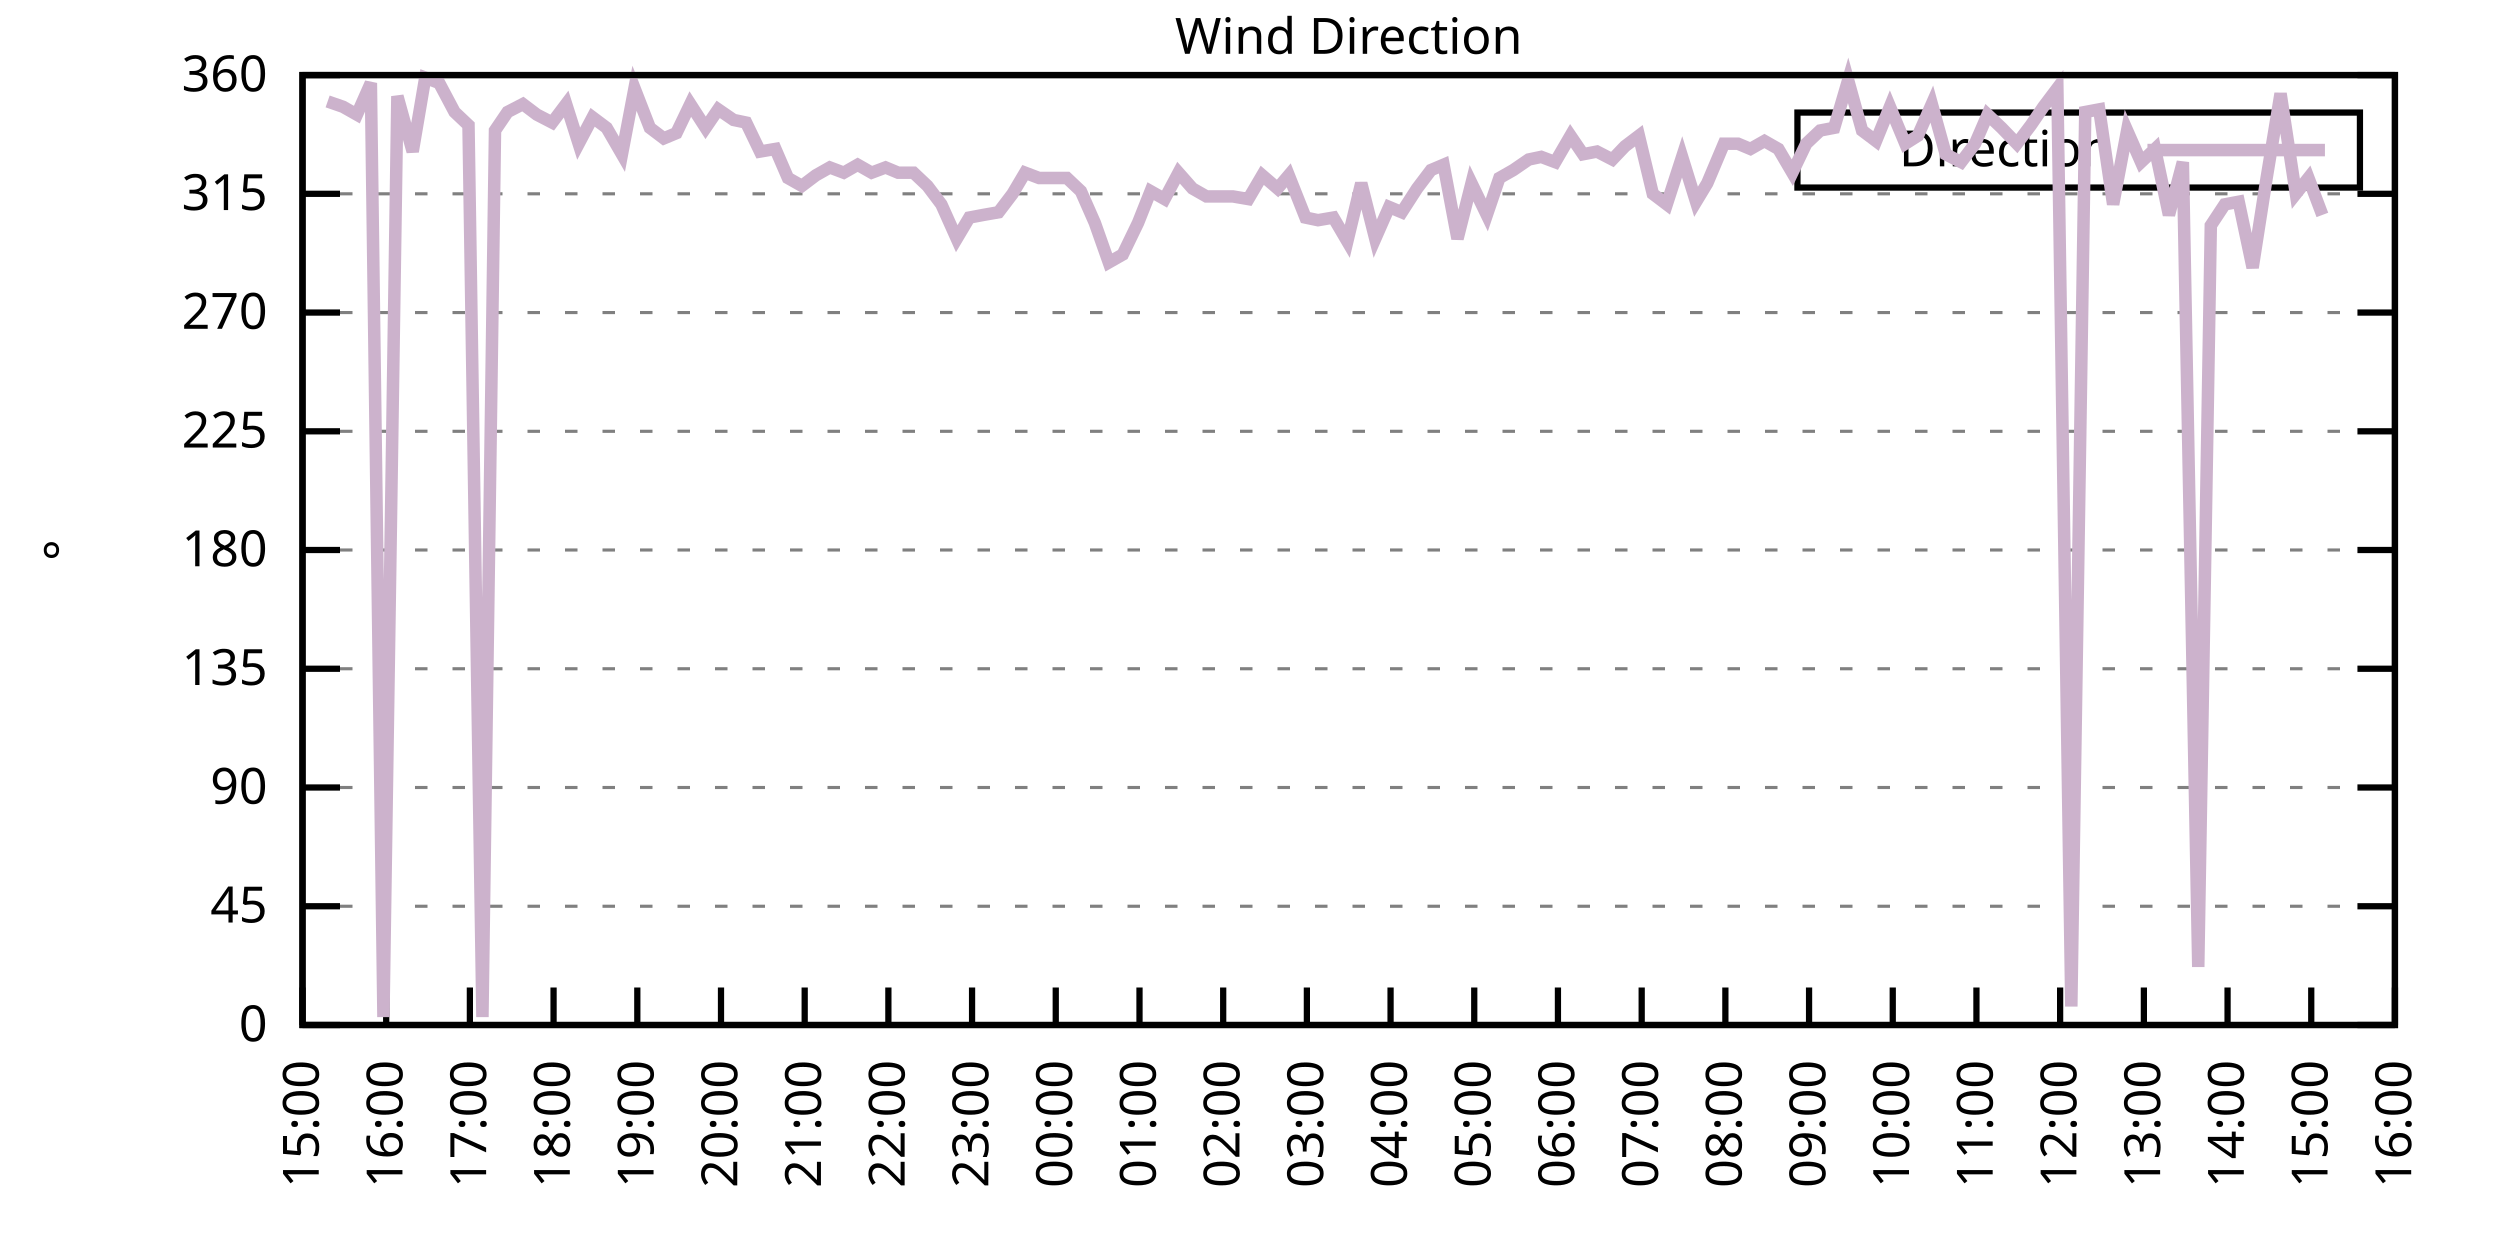
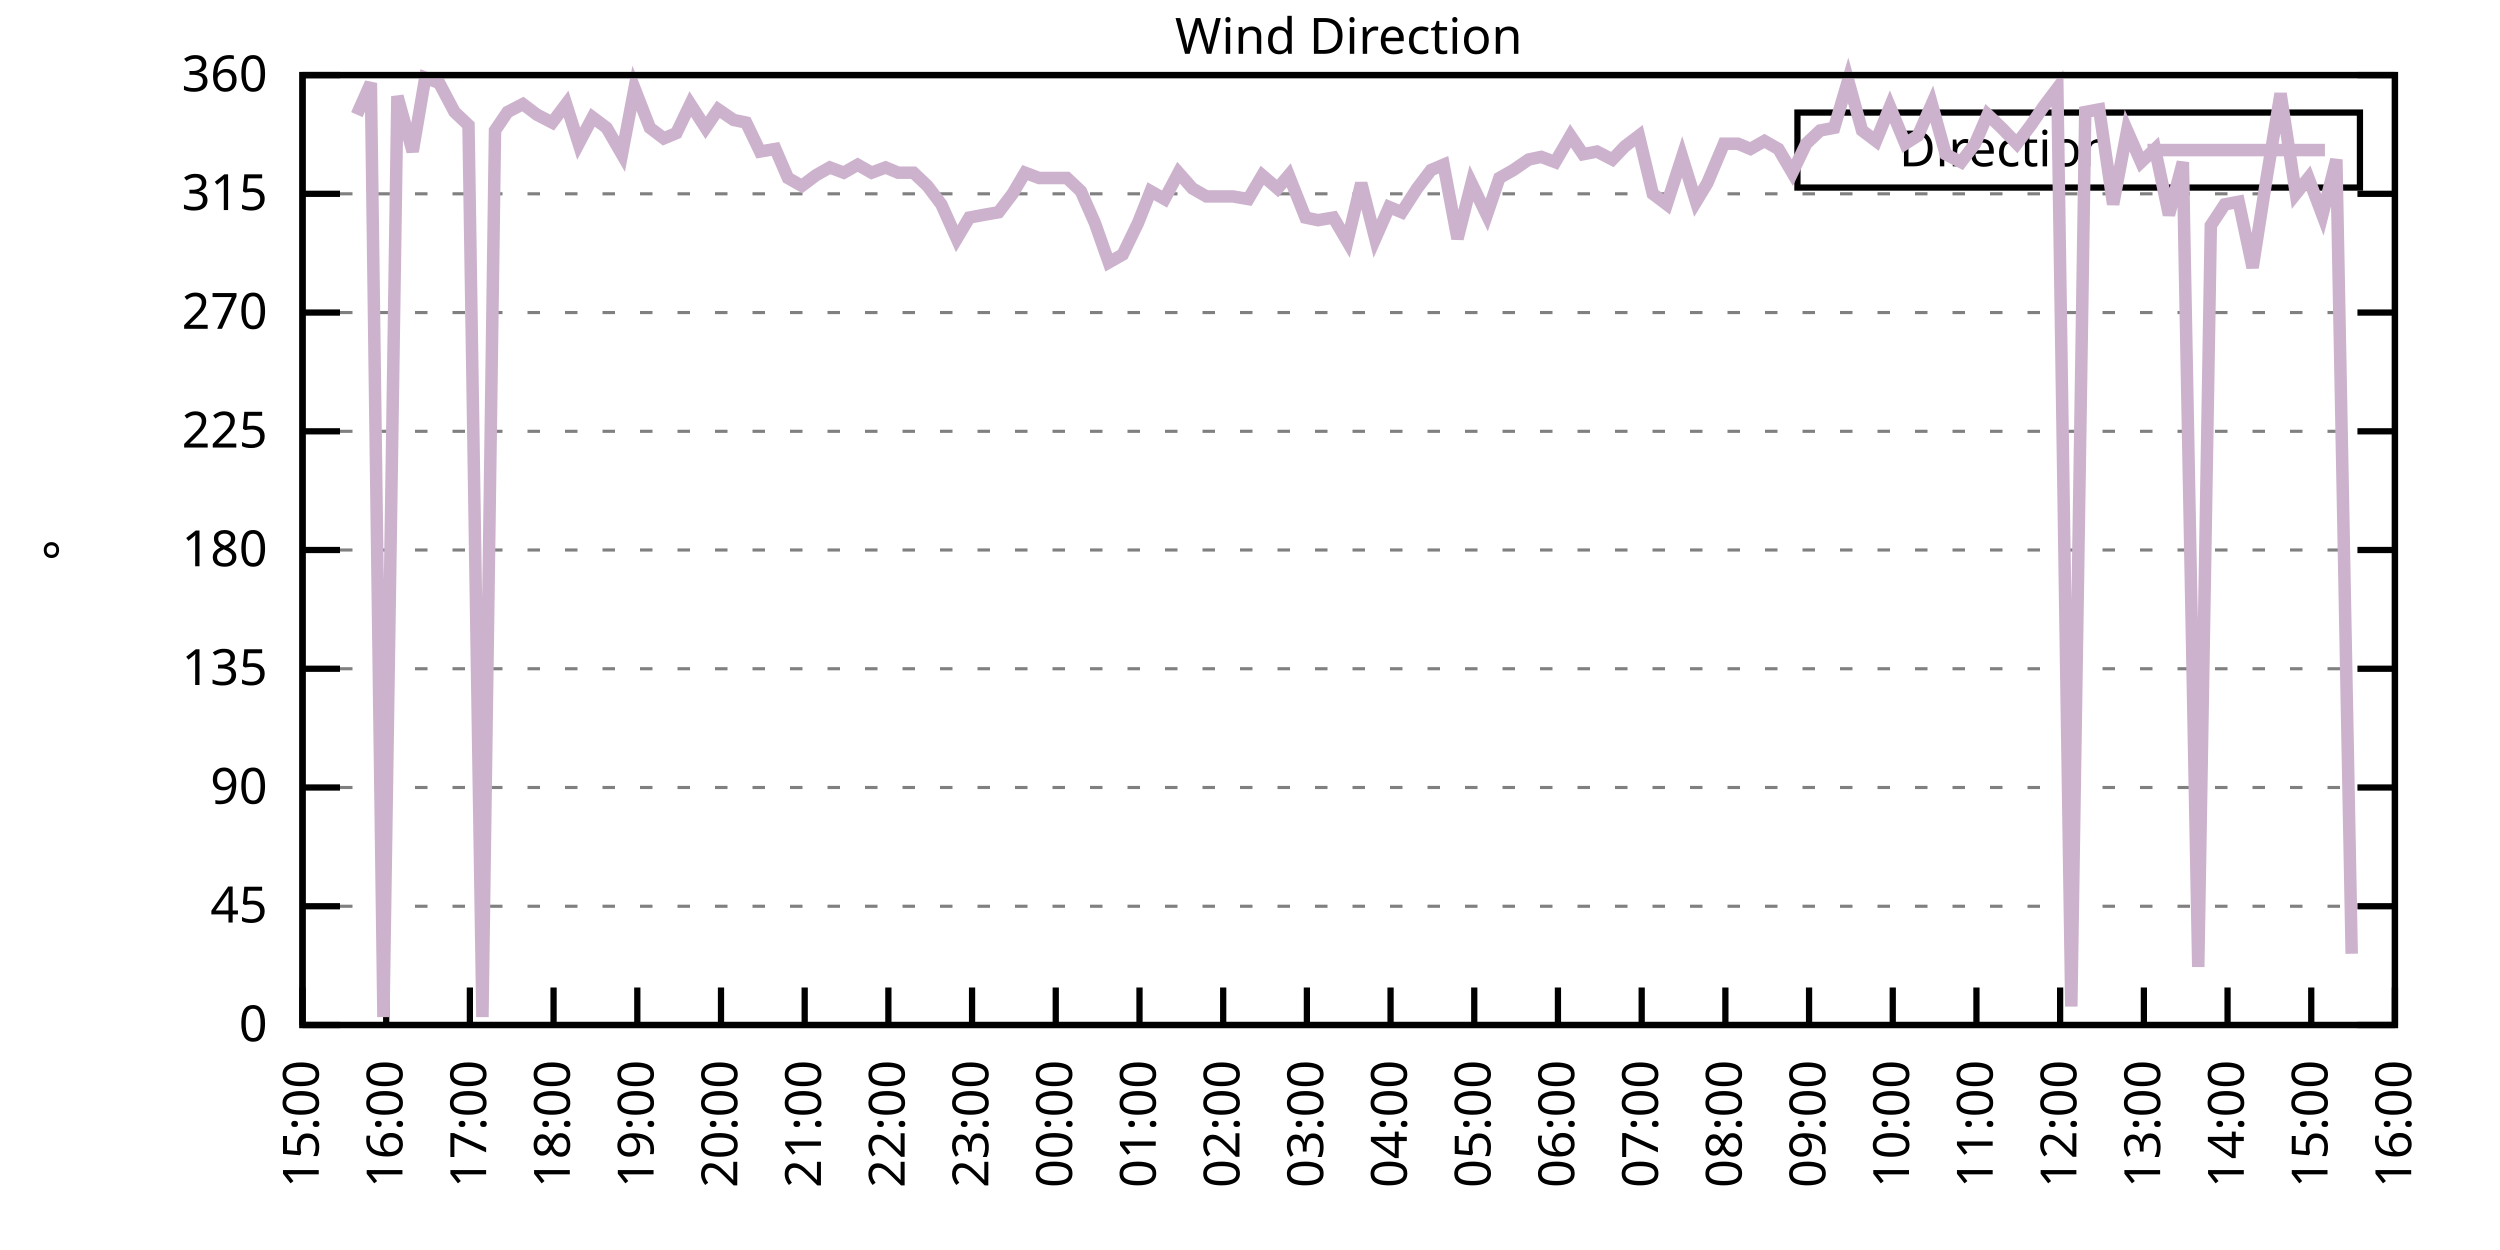
<svg xmlns="http://www.w3.org/2000/svg" xmlns:xlink="http://www.w3.org/1999/xlink" width="400" height="200" viewBox="0 0 400 200">
  <g id="gnuplot_canvas">
    <rect x="0" y="0" width="400" height="200" fill="none" />
    <defs>
      <circle id="gpDot" r="0.5" stroke-width="0.5" stroke="currentColor" />
      <path id="gpPt0" stroke-width="0.333" stroke="currentColor" d="M-1,0 h2 M0,-1 v2" />
      <path id="gpPt1" stroke-width="0.333" stroke="currentColor" d="M-1,-1 L1,1 M1,-1 L-1,1" />
      <path id="gpPt2" stroke-width="0.333" stroke="currentColor" d="M-1,0 L1,0 M0,-1 L0,1 M-1,-1 L1,1 M-1,1 L1,-1" />
      <rect id="gpPt3" stroke-width="0.333" stroke="currentColor" x="-1" y="-1" width="2" height="2" />
      <rect id="gpPt4" stroke-width="0.333" stroke="currentColor" fill="currentColor" x="-1" y="-1" width="2" height="2" />
      <circle id="gpPt5" stroke-width="0.333" stroke="currentColor" cx="0" cy="0" r="1" />
      <use xlink:href="#gpPt5" id="gpPt6" fill="currentColor" stroke="none" />
      <path id="gpPt7" stroke-width="0.333" stroke="currentColor" d="M0,-1.33 L-1.33,0.67 L1.33,0.67 z" />
      <use xlink:href="#gpPt7" id="gpPt8" fill="currentColor" stroke="none" />
      <use xlink:href="#gpPt7" id="gpPt9" stroke="currentColor" transform="rotate(180)" />
      <use xlink:href="#gpPt9" id="gpPt10" fill="currentColor" stroke="none" />
      <use xlink:href="#gpPt3" id="gpPt11" stroke="currentColor" transform="rotate(45)" />
      <use xlink:href="#gpPt11" id="gpPt12" fill="currentColor" stroke="none" />
      <path id="gpPt13" stroke-width="0.333" stroke="currentColor" d="M0,1.330 L1.265,0.411 L0.782,-1.067 L-0.782,-1.076 L-1.265,0.411 z" />
      <use xlink:href="#gpPt13" id="gpPt14" fill="currentColor" stroke="none" />
      <filter id="textbox" filterUnits="objectBoundingBox" x="0" y="0" height="1" width="1">
        <feFlood flood-color="white" flood-opacity="1" result="bgnd" />
        <feComposite in="SourceGraphic" in2="bgnd" operator="atop" />
      </filter>
      <filter id="greybox" filterUnits="objectBoundingBox" x="0" y="0" height="1" width="1">
        <feFlood flood-color="lightgrey" flood-opacity="1" result="grey" />
        <feComposite in="SourceGraphic" in2="grey" operator="atop" />
      </filter>
    </defs>
    <g fill="none" color="white" stroke="currentColor" stroke-width="1.00" stroke-linecap="butt" stroke-linejoin="miter">
</g>
    <g fill="none" color="black" stroke="currentColor" stroke-width="1.00" stroke-linecap="butt" stroke-linejoin="miter">
      <g stroke="none" shape-rendering="crispEdges">
        <polygon fill="rgb(255, 255, 255)" points="48.40,164.00 383.18,164.00 383.18,12.02 48.40,12.02 " />
      </g>
    </g>
    <g fill="none" color="black" stroke="currentColor" stroke-width="1.00" stroke-linecap="butt" stroke-linejoin="miter">
</g>
    <g fill="none" color="black" stroke="black" stroke-width="0.50" stroke-linecap="butt" stroke-linejoin="miter">
</g>
    <g fill="none" color="gray" stroke="currentColor" stroke-width="0.50" stroke-linecap="butt" stroke-linejoin="miter">
      <path stroke="gray" stroke-dasharray="2,4" class="gridline" d="M48.40,164.00 L383.19,164.00  " />
    </g>
    <g fill="none" color="gray" stroke="gray" stroke-width="1.00" stroke-linecap="butt" stroke-linejoin="miter">
</g>
    <g fill="none" color="black" stroke="currentColor" stroke-width="1.00" stroke-linecap="butt" stroke-linejoin="miter">
      <path stroke="black" d="M48.40,164.00 L54.40,164.00 M383.19,164.00 L377.19,164.00  " />
      <g transform="translate(42.80,166.60)" stroke="none" fill="black" font-family="Sans" font-size="8.00" text-anchor="end">
        <text>
          <tspan font-family="Sans"> 0</tspan>
        </text>
      </g>
    </g>
    <g fill="none" color="black" stroke="currentColor" stroke-width="1.00" stroke-linecap="butt" stroke-linejoin="miter">
</g>
    <g fill="none" color="black" stroke="black" stroke-width="0.50" stroke-linecap="butt" stroke-linejoin="miter">
</g>
    <g fill="none" color="gray" stroke="currentColor" stroke-width="0.50" stroke-linecap="butt" stroke-linejoin="miter">
      <path stroke="gray" stroke-dasharray="2,4" class="gridline" d="M48.40,145.00 L383.19,145.00  " />
    </g>
    <g fill="none" color="gray" stroke="gray" stroke-width="1.00" stroke-linecap="butt" stroke-linejoin="miter">
</g>
    <g fill="none" color="black" stroke="currentColor" stroke-width="1.00" stroke-linecap="butt" stroke-linejoin="miter">
      <path stroke="black" d="M48.40,145.00 L54.40,145.00 M383.19,145.00 L377.19,145.00  " />
      <g transform="translate(42.80,147.60)" stroke="none" fill="black" font-family="Sans" font-size="8.00" text-anchor="end">
        <text>
          <tspan font-family="Sans"> 45</tspan>
        </text>
      </g>
    </g>
    <g fill="none" color="black" stroke="currentColor" stroke-width="1.00" stroke-linecap="butt" stroke-linejoin="miter">
</g>
    <g fill="none" color="black" stroke="black" stroke-width="0.50" stroke-linecap="butt" stroke-linejoin="miter">
</g>
    <g fill="none" color="gray" stroke="currentColor" stroke-width="0.50" stroke-linecap="butt" stroke-linejoin="miter">
      <path stroke="gray" stroke-dasharray="2,4" class="gridline" d="M48.40,126.00 L383.19,126.00  " />
    </g>
    <g fill="none" color="gray" stroke="gray" stroke-width="1.00" stroke-linecap="butt" stroke-linejoin="miter">
</g>
    <g fill="none" color="black" stroke="currentColor" stroke-width="1.00" stroke-linecap="butt" stroke-linejoin="miter">
      <path stroke="black" d="M48.40,126.00 L54.40,126.00 M383.19,126.00 L377.19,126.00  " />
      <g transform="translate(42.80,128.60)" stroke="none" fill="black" font-family="Sans" font-size="8.00" text-anchor="end">
        <text>
          <tspan font-family="Sans"> 90</tspan>
        </text>
      </g>
    </g>
    <g fill="none" color="black" stroke="currentColor" stroke-width="1.00" stroke-linecap="butt" stroke-linejoin="miter">
</g>
    <g fill="none" color="black" stroke="black" stroke-width="0.50" stroke-linecap="butt" stroke-linejoin="miter">
</g>
    <g fill="none" color="gray" stroke="currentColor" stroke-width="0.50" stroke-linecap="butt" stroke-linejoin="miter">
      <path stroke="gray" stroke-dasharray="2,4" class="gridline" d="M48.40,107.00 L383.19,107.00  " />
    </g>
    <g fill="none" color="gray" stroke="gray" stroke-width="1.00" stroke-linecap="butt" stroke-linejoin="miter">
</g>
    <g fill="none" color="black" stroke="currentColor" stroke-width="1.00" stroke-linecap="butt" stroke-linejoin="miter">
      <path stroke="black" d="M48.40,107.00 L54.40,107.00 M383.19,107.00 L377.19,107.00  " />
      <g transform="translate(42.80,109.60)" stroke="none" fill="black" font-family="Sans" font-size="8.00" text-anchor="end">
        <text>
          <tspan font-family="Sans"> 135</tspan>
        </text>
      </g>
    </g>
    <g fill="none" color="black" stroke="currentColor" stroke-width="1.00" stroke-linecap="butt" stroke-linejoin="miter">
</g>
    <g fill="none" color="black" stroke="black" stroke-width="0.50" stroke-linecap="butt" stroke-linejoin="miter">
</g>
    <g fill="none" color="gray" stroke="currentColor" stroke-width="0.50" stroke-linecap="butt" stroke-linejoin="miter">
      <path stroke="gray" stroke-dasharray="2,4" class="gridline" d="M48.40,88.00 L383.19,88.00  " />
    </g>
    <g fill="none" color="gray" stroke="gray" stroke-width="1.00" stroke-linecap="butt" stroke-linejoin="miter">
</g>
    <g fill="none" color="black" stroke="currentColor" stroke-width="1.00" stroke-linecap="butt" stroke-linejoin="miter">
      <path stroke="black" d="M48.40,88.00 L54.40,88.00 M383.19,88.00 L377.19,88.00  " />
      <g transform="translate(42.80,90.60)" stroke="none" fill="black" font-family="Sans" font-size="8.00" text-anchor="end">
        <text>
          <tspan font-family="Sans"> 180</tspan>
        </text>
      </g>
    </g>
    <g fill="none" color="black" stroke="currentColor" stroke-width="1.00" stroke-linecap="butt" stroke-linejoin="miter">
</g>
    <g fill="none" color="black" stroke="black" stroke-width="0.50" stroke-linecap="butt" stroke-linejoin="miter">
</g>
    <g fill="none" color="gray" stroke="currentColor" stroke-width="0.50" stroke-linecap="butt" stroke-linejoin="miter">
      <path stroke="gray" stroke-dasharray="2,4" class="gridline" d="M48.40,69.01 L383.19,69.01  " />
    </g>
    <g fill="none" color="gray" stroke="gray" stroke-width="1.00" stroke-linecap="butt" stroke-linejoin="miter">
</g>
    <g fill="none" color="black" stroke="currentColor" stroke-width="1.00" stroke-linecap="butt" stroke-linejoin="miter">
      <path stroke="black" d="M48.40,69.01 L54.40,69.01 M383.19,69.01 L377.19,69.01  " />
      <g transform="translate(42.80,71.61)" stroke="none" fill="black" font-family="Sans" font-size="8.00" text-anchor="end">
        <text>
          <tspan font-family="Sans"> 225</tspan>
        </text>
      </g>
    </g>
    <g fill="none" color="black" stroke="currentColor" stroke-width="1.00" stroke-linecap="butt" stroke-linejoin="miter">
</g>
    <g fill="none" color="black" stroke="black" stroke-width="0.50" stroke-linecap="butt" stroke-linejoin="miter">
</g>
    <g fill="none" color="gray" stroke="currentColor" stroke-width="0.50" stroke-linecap="butt" stroke-linejoin="miter">
      <path stroke="gray" stroke-dasharray="2,4" class="gridline" d="M48.40,50.01 L383.19,50.01  " />
    </g>
    <g fill="none" color="gray" stroke="gray" stroke-width="1.00" stroke-linecap="butt" stroke-linejoin="miter">
</g>
    <g fill="none" color="black" stroke="currentColor" stroke-width="1.00" stroke-linecap="butt" stroke-linejoin="miter">
      <path stroke="black" d="M48.40,50.01 L54.40,50.01 M383.19,50.01 L377.19,50.01  " />
      <g transform="translate(42.80,52.61)" stroke="none" fill="black" font-family="Sans" font-size="8.00" text-anchor="end">
        <text>
          <tspan font-family="Sans"> 270</tspan>
        </text>
      </g>
    </g>
    <g fill="none" color="black" stroke="currentColor" stroke-width="1.00" stroke-linecap="butt" stroke-linejoin="miter">
</g>
    <g fill="none" color="black" stroke="black" stroke-width="0.50" stroke-linecap="butt" stroke-linejoin="miter">
</g>
    <g fill="none" color="gray" stroke="currentColor" stroke-width="0.50" stroke-linecap="butt" stroke-linejoin="miter">
      <path stroke="gray" stroke-dasharray="2,4" class="gridline" d="M48.40,31.01 L383.19,31.01  " />
    </g>
    <g fill="none" color="gray" stroke="gray" stroke-width="1.00" stroke-linecap="butt" stroke-linejoin="miter">
</g>
    <g fill="none" color="black" stroke="currentColor" stroke-width="1.00" stroke-linecap="butt" stroke-linejoin="miter">
      <path stroke="black" d="M48.40,31.01 L54.40,31.01 M383.19,31.01 L377.19,31.01  " />
      <g transform="translate(42.80,33.61)" stroke="none" fill="black" font-family="Sans" font-size="8.00" text-anchor="end">
        <text>
          <tspan font-family="Sans"> 315</tspan>
        </text>
      </g>
    </g>
    <g fill="none" color="black" stroke="currentColor" stroke-width="1.00" stroke-linecap="butt" stroke-linejoin="miter">
</g>
    <g fill="none" color="black" stroke="black" stroke-width="0.50" stroke-linecap="butt" stroke-linejoin="miter">
</g>
    <g fill="none" color="gray" stroke="currentColor" stroke-width="0.50" stroke-linecap="butt" stroke-linejoin="miter">
      <path stroke="gray" stroke-dasharray="2,4" class="gridline" d="M48.40,12.01 L383.19,12.01  " />
    </g>
    <g fill="none" color="gray" stroke="gray" stroke-width="1.00" stroke-linecap="butt" stroke-linejoin="miter">
</g>
    <g fill="none" color="black" stroke="currentColor" stroke-width="1.00" stroke-linecap="butt" stroke-linejoin="miter">
      <path stroke="black" d="M48.40,12.01 L54.40,12.01 M383.19,12.01 L377.19,12.01  " />
      <g transform="translate(42.80,14.61)" stroke="none" fill="black" font-family="Sans" font-size="8.00" text-anchor="end">
        <text>
          <tspan font-family="Sans"> 360</tspan>
        </text>
      </g>
    </g>
    <g fill="none" color="black" stroke="currentColor" stroke-width="1.00" stroke-linecap="butt" stroke-linejoin="miter">
      <path stroke="black" d="M48.40,164.00 L48.40,158.00  " />
      <g transform="translate(51.00,169.60) rotate(270.00)" stroke="none" fill="black" font-family="Sans" font-size="8.00" text-anchor="end">
        <text>
          <tspan font-family="Sans">15:00</tspan>
        </text>
      </g>
    </g>
    <g fill="none" color="black" stroke="currentColor" stroke-width="1.00" stroke-linecap="butt" stroke-linejoin="miter">
      <path stroke="black" d="M61.79,164.00 L61.79,158.00  " />
      <g transform="translate(64.39,169.60) rotate(270.00)" stroke="none" fill="black" font-family="Sans" font-size="8.00" text-anchor="end">
        <text>
          <tspan font-family="Sans">16:00</tspan>
        </text>
      </g>
    </g>
    <g fill="none" color="black" stroke="currentColor" stroke-width="1.00" stroke-linecap="butt" stroke-linejoin="miter">
      <path stroke="black" d="M75.18,164.00 L75.18,158.00  " />
      <g transform="translate(77.78,169.60) rotate(270.00)" stroke="none" fill="black" font-family="Sans" font-size="8.00" text-anchor="end">
        <text>
          <tspan font-family="Sans">17:00</tspan>
        </text>
      </g>
    </g>
    <g fill="none" color="black" stroke="currentColor" stroke-width="1.00" stroke-linecap="butt" stroke-linejoin="miter">
      <path stroke="black" d="M88.57,164.00 L88.57,158.00  " />
      <g transform="translate(91.17,169.60) rotate(270.00)" stroke="none" fill="black" font-family="Sans" font-size="8.00" text-anchor="end">
        <text>
          <tspan font-family="Sans">18:00</tspan>
        </text>
      </g>
    </g>
    <g fill="none" color="black" stroke="currentColor" stroke-width="1.00" stroke-linecap="butt" stroke-linejoin="miter">
      <path stroke="black" d="M101.97,164.00 L101.97,158.00  " />
      <g transform="translate(104.57,169.60) rotate(270.00)" stroke="none" fill="black" font-family="Sans" font-size="8.00" text-anchor="end">
        <text>
          <tspan font-family="Sans">19:00</tspan>
        </text>
      </g>
    </g>
    <g fill="none" color="black" stroke="currentColor" stroke-width="1.00" stroke-linecap="butt" stroke-linejoin="miter">
      <path stroke="black" d="M115.36,164.00 L115.36,158.00  " />
      <g transform="translate(117.96,169.60) rotate(270.00)" stroke="none" fill="black" font-family="Sans" font-size="8.00" text-anchor="end">
        <text>
          <tspan font-family="Sans">20:00</tspan>
        </text>
      </g>
    </g>
    <g fill="none" color="black" stroke="currentColor" stroke-width="1.00" stroke-linecap="butt" stroke-linejoin="miter">
      <path stroke="black" d="M128.75,164.00 L128.75,158.00  " />
      <g transform="translate(131.35,169.60) rotate(270.00)" stroke="none" fill="black" font-family="Sans" font-size="8.00" text-anchor="end">
        <text>
          <tspan font-family="Sans">21:00</tspan>
        </text>
      </g>
    </g>
    <g fill="none" color="black" stroke="currentColor" stroke-width="1.00" stroke-linecap="butt" stroke-linejoin="miter">
      <path stroke="black" d="M142.14,164.00 L142.14,158.00  " />
      <g transform="translate(144.74,169.60) rotate(270.00)" stroke="none" fill="black" font-family="Sans" font-size="8.00" text-anchor="end">
        <text>
          <tspan font-family="Sans">22:00</tspan>
        </text>
      </g>
    </g>
    <g fill="none" color="black" stroke="currentColor" stroke-width="1.00" stroke-linecap="butt" stroke-linejoin="miter">
      <path stroke="black" d="M155.53,164.00 L155.53,158.00  " />
      <g transform="translate(158.13,169.60) rotate(270.00)" stroke="none" fill="black" font-family="Sans" font-size="8.00" text-anchor="end">
        <text>
          <tspan font-family="Sans">23:00</tspan>
        </text>
      </g>
    </g>
    <g fill="none" color="black" stroke="currentColor" stroke-width="1.00" stroke-linecap="butt" stroke-linejoin="miter">
      <path stroke="black" d="M168.92,164.00 L168.92,158.00  " />
      <g transform="translate(171.52,169.60) rotate(270.00)" stroke="none" fill="black" font-family="Sans" font-size="8.00" text-anchor="end">
        <text>
          <tspan font-family="Sans">00:00</tspan>
        </text>
      </g>
    </g>
    <g fill="none" color="black" stroke="currentColor" stroke-width="1.00" stroke-linecap="butt" stroke-linejoin="miter">
      <path stroke="black" d="M182.32,164.00 L182.32,158.00  " />
      <g transform="translate(184.92,169.60) rotate(270.00)" stroke="none" fill="black" font-family="Sans" font-size="8.00" text-anchor="end">
        <text>
          <tspan font-family="Sans">01:00</tspan>
        </text>
      </g>
    </g>
    <g fill="none" color="black" stroke="currentColor" stroke-width="1.00" stroke-linecap="butt" stroke-linejoin="miter">
      <path stroke="black" d="M195.71,164.00 L195.71,158.00  " />
      <g transform="translate(198.31,169.60) rotate(270.00)" stroke="none" fill="black" font-family="Sans" font-size="8.00" text-anchor="end">
        <text>
          <tspan font-family="Sans">02:00</tspan>
        </text>
      </g>
    </g>
    <g fill="none" color="black" stroke="currentColor" stroke-width="1.00" stroke-linecap="butt" stroke-linejoin="miter">
      <path stroke="black" d="M209.10,164.00 L209.10,158.00  " />
      <g transform="translate(211.70,169.60) rotate(270.00)" stroke="none" fill="black" font-family="Sans" font-size="8.00" text-anchor="end">
        <text>
          <tspan font-family="Sans">03:00</tspan>
        </text>
      </g>
    </g>
    <g fill="none" color="black" stroke="currentColor" stroke-width="1.00" stroke-linecap="butt" stroke-linejoin="miter">
      <path stroke="black" d="M222.49,164.00 L222.49,158.00  " />
      <g transform="translate(225.09,169.60) rotate(270.00)" stroke="none" fill="black" font-family="Sans" font-size="8.00" text-anchor="end">
        <text>
          <tspan font-family="Sans">04:00</tspan>
        </text>
      </g>
    </g>
    <g fill="none" color="black" stroke="currentColor" stroke-width="1.00" stroke-linecap="butt" stroke-linejoin="miter">
      <path stroke="black" d="M235.88,164.00 L235.88,158.00  " />
      <g transform="translate(238.48,169.60) rotate(270.00)" stroke="none" fill="black" font-family="Sans" font-size="8.00" text-anchor="end">
        <text>
          <tspan font-family="Sans">05:00</tspan>
        </text>
      </g>
    </g>
    <g fill="none" color="black" stroke="currentColor" stroke-width="1.00" stroke-linecap="butt" stroke-linejoin="miter">
      <path stroke="black" d="M249.27,164.00 L249.27,158.00  " />
      <g transform="translate(251.87,169.60) rotate(270.00)" stroke="none" fill="black" font-family="Sans" font-size="8.00" text-anchor="end">
        <text>
          <tspan font-family="Sans">06:00</tspan>
        </text>
      </g>
    </g>
    <g fill="none" color="black" stroke="currentColor" stroke-width="1.00" stroke-linecap="butt" stroke-linejoin="miter">
      <path stroke="black" d="M262.67,164.00 L262.67,158.00  " />
      <g transform="translate(265.27,169.60) rotate(270.00)" stroke="none" fill="black" font-family="Sans" font-size="8.00" text-anchor="end">
        <text>
          <tspan font-family="Sans">07:00</tspan>
        </text>
      </g>
    </g>
    <g fill="none" color="black" stroke="currentColor" stroke-width="1.00" stroke-linecap="butt" stroke-linejoin="miter">
      <path stroke="black" d="M276.06,164.00 L276.06,158.00  " />
      <g transform="translate(278.66,169.60) rotate(270.00)" stroke="none" fill="black" font-family="Sans" font-size="8.00" text-anchor="end">
        <text>
          <tspan font-family="Sans">08:00</tspan>
        </text>
      </g>
    </g>
    <g fill="none" color="black" stroke="currentColor" stroke-width="1.00" stroke-linecap="butt" stroke-linejoin="miter">
      <path stroke="black" d="M289.45,164.00 L289.45,158.00  " />
      <g transform="translate(292.05,169.60) rotate(270.00)" stroke="none" fill="black" font-family="Sans" font-size="8.00" text-anchor="end">
        <text>
          <tspan font-family="Sans">09:00</tspan>
        </text>
      </g>
    </g>
    <g fill="none" color="black" stroke="currentColor" stroke-width="1.00" stroke-linecap="butt" stroke-linejoin="miter">
      <path stroke="black" d="M302.84,164.00 L302.84,158.00  " />
      <g transform="translate(305.44,169.60) rotate(270.00)" stroke="none" fill="black" font-family="Sans" font-size="8.00" text-anchor="end">
        <text>
          <tspan font-family="Sans">10:00</tspan>
        </text>
      </g>
    </g>
    <g fill="none" color="black" stroke="currentColor" stroke-width="1.00" stroke-linecap="butt" stroke-linejoin="miter">
      <path stroke="black" d="M316.23,164.00 L316.23,158.00  " />
      <g transform="translate(318.83,169.60) rotate(270.00)" stroke="none" fill="black" font-family="Sans" font-size="8.00" text-anchor="end">
        <text>
          <tspan font-family="Sans">11:00</tspan>
        </text>
      </g>
    </g>
    <g fill="none" color="black" stroke="currentColor" stroke-width="1.00" stroke-linecap="butt" stroke-linejoin="miter">
      <path stroke="black" d="M329.62,164.00 L329.62,158.00  " />
      <g transform="translate(332.22,169.60) rotate(270.00)" stroke="none" fill="black" font-family="Sans" font-size="8.00" text-anchor="end">
        <text>
          <tspan font-family="Sans">12:00</tspan>
        </text>
      </g>
    </g>
    <g fill="none" color="black" stroke="currentColor" stroke-width="1.00" stroke-linecap="butt" stroke-linejoin="miter">
      <path stroke="black" d="M343.02,164.00 L343.02,158.00  " />
      <g transform="translate(345.62,169.60) rotate(270.00)" stroke="none" fill="black" font-family="Sans" font-size="8.00" text-anchor="end">
        <text>
          <tspan font-family="Sans">13:00</tspan>
        </text>
      </g>
    </g>
    <g fill="none" color="black" stroke="currentColor" stroke-width="1.00" stroke-linecap="butt" stroke-linejoin="miter">
      <path stroke="black" d="M356.41,164.00 L356.41,158.00  " />
      <g transform="translate(359.01,169.60) rotate(270.00)" stroke="none" fill="black" font-family="Sans" font-size="8.00" text-anchor="end">
        <text>
          <tspan font-family="Sans">14:00</tspan>
        </text>
      </g>
    </g>
    <g fill="none" color="black" stroke="currentColor" stroke-width="1.00" stroke-linecap="butt" stroke-linejoin="miter">
      <path stroke="black" d="M369.80,164.00 L369.80,158.00  " />
      <g transform="translate(372.40,169.60) rotate(270.00)" stroke="none" fill="black" font-family="Sans" font-size="8.00" text-anchor="end">
        <text>
          <tspan font-family="Sans">15:00</tspan>
        </text>
      </g>
    </g>
    <g fill="none" color="black" stroke="currentColor" stroke-width="1.00" stroke-linecap="butt" stroke-linejoin="miter">
      <path stroke="black" d="M383.19,164.00 L383.19,158.00  " />
      <g transform="translate(385.79,169.60) rotate(270.00)" stroke="none" fill="black" font-family="Sans" font-size="8.00" text-anchor="end">
        <text>
          <tspan font-family="Sans">16:00</tspan>
        </text>
      </g>
    </g>
    <g fill="none" color="black" stroke="currentColor" stroke-width="1.00" stroke-linecap="butt" stroke-linejoin="miter">
</g>
    <g fill="none" color="black" stroke="currentColor" stroke-width="1.00" stroke-linecap="butt" stroke-linejoin="miter">
      <path stroke="black" d="M48.40,12.01 L48.40,164.00 L383.19,164.00 L383.19,12.01 L48.40,12.01 Z  " />
    </g>
    <g fill="none" color="black" stroke="currentColor" stroke-width="1.00" stroke-linecap="butt" stroke-linejoin="miter">
</g>
    <g fill="none" color="black" stroke="currentColor" stroke-width="1.00" stroke-linecap="butt" stroke-linejoin="miter">
      <path stroke="black" d="M287.59,30.01 L287.59,18.01 L377.59,18.01 L377.59,30.01 L287.59,30.01 Z  " />
    </g>
    <g id="Wind_direction_plot_1">
      <g fill="none" color="white" stroke="black" stroke-width="2.00" stroke-linecap="butt" stroke-linejoin="miter">
</g>
      <g fill="none" color="black" stroke="currentColor" stroke-width="2.00" stroke-linecap="butt" stroke-linejoin="miter">
        <g transform="translate(337.99,26.61)" stroke="none" fill="black" font-family="Sans" font-size="8.00" text-anchor="end">
          <text>
            <tspan font-family="Sans">Direction</tspan>
          </text>
        </g>
      </g>
      <g fill="none" color="black" stroke="currentColor" stroke-width="2.00" stroke-linecap="butt" stroke-linejoin="miter">
-         <path stroke="rgb(204, 178, 204)" d="M343.59,24.01 L371.99,24.01 M52.42,16.23 L54.87,17.08 L57.10,18.34 L59.34,13.28 L61.35,162.73 L63.58,15.39   L66.03,24.25 L68.04,12.43 L70.27,13.28 L72.73,17.92 L74.96,20.03 L77.19,162.73 L79.20,20.88 L81.21,17.92   L83.66,16.65 L85.90,18.34 L88.35,19.61 L90.58,16.65 L92.59,22.99 L94.82,18.77 L97.06,20.45 L99.51,24.68   L101.52,14.12 L103.98,20.45 L106.21,22.14 L108.22,21.30 L110.45,16.65 L112.90,20.45 L114.91,17.50 L117.37,19.19   L119.38,19.61 L121.61,24.25 L124.06,23.83 L126.07,28.48 L128.30,29.74 L130.54,28.05 L132.77,26.79 L135.00,27.63   L137.23,26.36 L139.46,27.63 L141.69,26.79 L143.70,27.63 L146.16,27.63 L148.39,29.74 L150.62,32.70 L153.08,38.19   L155.09,34.81 L157.32,34.39 L159.77,33.96 L162.01,31.01 L164.01,27.63 L166.25,28.48 L168.48,28.48 L170.71,28.48   L172.94,30.59 L175.17,35.65 L177.41,41.99 L179.64,40.72 L182.09,35.65 L184.10,30.59 L186.33,31.85 L188.57,27.63   L190.80,30.16 L193.03,31.43 L195.26,31.43 L197.27,31.43 L199.73,31.85 L201.96,28.05 L204.41,30.16 L206.20,28.05   L208.88,34.81 L210.88,35.23 L213.34,34.81 L215.57,38.61 L217.80,29.32 L220.04,38.19 L222.27,33.12 L224.28,33.96   L226.73,30.16 L228.96,27.21 L230.97,26.36 L233.20,38.19 L235.44,29.32 L237.89,34.39 L239.90,28.48 L242.13,27.21   L244.59,25.52 L246.60,25.10 L248.83,25.94 L251.28,21.72 L253.29,24.68 L255.52,24.25 L257.98,25.52 L259.99,23.41   L262.22,21.72 L264.45,31.01 L266.68,32.70 L269.14,25.10 L271.37,32.28 L273.16,29.32 L275.83,22.99 L278.07,22.99   L280.07,23.83 L282.31,22.56 L284.54,23.83 L286.77,27.63 L289.00,22.99 L291.23,20.88 L293.47,20.45 L295.70,12.85   L297.93,20.88 L300.16,22.56 L302.39,17.08 L304.85,22.99 L306.86,21.72 L309.09,16.65 L311.32,24.68 L313.78,25.94   L316.01,22.99 L318.02,18.34 L320.25,20.45 L322.70,22.99 L324.94,20.03 L326.95,17.08 L329.18,14.12 L331.41,161.04   L333.64,17.92 L335.87,17.50 L338.10,32.70 L340.34,20.88 L342.57,25.94 L344.80,23.83 L347.03,34.39 L349.26,25.94   L351.72,154.71 L353.73,36.08 L355.96,32.70 L358.19,32.28 L360.42,42.83 L362.66,28.48 L364.89,14.97 L367.34,31.01   L369.35,28.48 L371.58,34.39  " />
+         <path stroke="rgb(204, 178, 204)" d="M343.59,24.01 L371.99,24.01 M57.10,18.34 L59.34,13.28 L61.35,162.73 L63.58,15.39 L66.03,24.25 L68.04,12.43   L70.27,13.28 L72.73,17.92 L74.96,20.03 L77.19,162.73 L79.20,20.88 L81.21,17.92 L83.66,16.65 L85.90,18.34   L88.35,19.61 L90.58,16.65 L92.59,22.99 L94.82,18.77 L97.06,20.45 L99.51,24.68 L101.52,14.12 L103.98,20.45   L106.21,22.14 L108.22,21.30 L110.45,16.65 L112.90,20.45 L114.91,17.50 L117.37,19.19 L119.38,19.61 L121.61,24.25   L124.06,23.83 L126.07,28.48 L128.30,29.74 L130.54,28.05 L132.77,26.79 L135.00,27.63 L137.23,26.36 L139.46,27.63   L141.69,26.79 L143.70,27.63 L146.16,27.63 L148.39,29.74 L150.62,32.70 L153.08,38.19 L155.09,34.81 L157.32,34.39   L159.77,33.96 L162.01,31.01 L164.01,27.63 L166.25,28.48 L168.48,28.48 L170.71,28.48 L172.94,30.59 L175.17,35.65   L177.41,41.99 L179.64,40.72 L182.09,35.65 L184.10,30.59 L186.33,31.85 L188.57,27.63 L190.80,30.16 L193.03,31.43   L195.26,31.43 L197.27,31.43 L199.73,31.85 L201.96,28.05 L204.41,30.16 L206.20,28.05 L208.88,34.81 L210.88,35.23   L213.34,34.81 L215.57,38.61 L217.80,29.32 L220.04,38.19 L222.27,33.12 L224.28,33.96 L226.73,30.16 L228.96,27.21   L230.97,26.36 L233.20,38.19 L235.44,29.32 L237.89,34.39 L239.90,28.48 L242.13,27.21 L244.59,25.52 L246.60,25.10   L248.83,25.94 L251.28,21.72 L253.29,24.68 L255.52,24.25 L257.98,25.52 L259.99,23.41 L262.22,21.72 L264.45,31.01   L266.68,32.70 L269.14,25.10 L271.37,32.28 L273.16,29.32 L275.83,22.99 L278.07,22.99 L280.07,23.83 L282.31,22.56   L284.54,23.83 L286.77,27.63 L289.00,22.99 L291.23,20.88 L293.47,20.45 L295.70,12.85 L297.93,20.88 L300.16,22.56   L302.39,17.08 L304.85,22.99 L306.86,21.72 L309.09,16.65 L311.32,24.68 L313.78,25.94 L316.01,22.99 L318.02,18.34   L320.25,20.45 L322.70,22.99 L324.94,20.03 L326.95,17.08 L329.18,14.12 L331.41,161.04 L333.64,17.92 L335.87,17.50   L338.10,32.70 L340.34,20.88 L342.57,25.94 L344.80,23.83 L347.03,34.39 L349.26,25.94 L351.72,154.71 L353.73,36.08   L355.96,32.70 L358.19,32.28 L360.42,42.83 L362.66,28.48 L364.89,14.97 L367.34,31.01 L369.35,28.48 L371.58,34.39   L373.82,25.52 L376.27,152.60  " />
      </g>
    </g>
    <g fill="none" color="black" stroke="currentColor" stroke-width="2.00" stroke-linecap="butt" stroke-linejoin="miter">
</g>
    <g fill="none" color="black" stroke="black" stroke-width="1.00" stroke-linecap="butt" stroke-linejoin="miter">
</g>
    <g fill="none" color="black" stroke="currentColor" stroke-width="1.00" stroke-linecap="butt" stroke-linejoin="miter">
      <path stroke="black" d="M48.40,12.01 L48.40,164.00 L383.19,164.00 L383.19,12.01 L48.40,12.01 Z  " />
      <g transform="translate(12.80,88.01) rotate(270.00)" stroke="none" fill="black" font-family="Sans" font-size="8.00" text-anchor="middle">
        <text>
          <tspan font-family="Sans">°</tspan>
        </text>
      </g>
    </g>
    <g fill="none" color="black" stroke="currentColor" stroke-width="1.00" stroke-linecap="butt" stroke-linejoin="miter">
</g>
    <g fill="none" color="black" stroke="currentColor" stroke-width="1.00" stroke-linecap="butt" stroke-linejoin="miter">
      <g transform="translate(215.79,8.61)" stroke="none" fill="black" font-family="Sans" font-size="8.00" text-anchor="middle">
        <text>
          <tspan font-family="Sans">Wind Direction</tspan>
        </text>
      </g>
    </g>
    <g fill="none" color="black" stroke="currentColor" stroke-width="1.00" stroke-linecap="butt" stroke-linejoin="miter">
</g>
  </g>
</svg>
